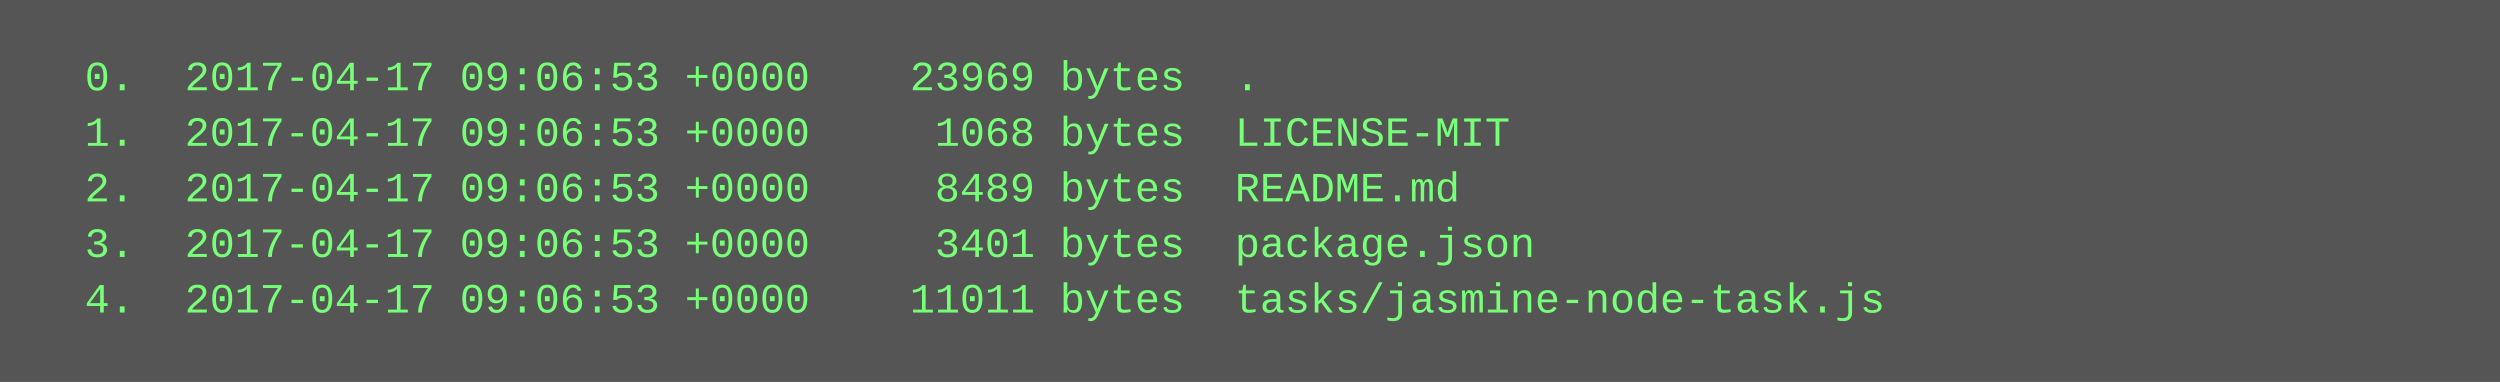
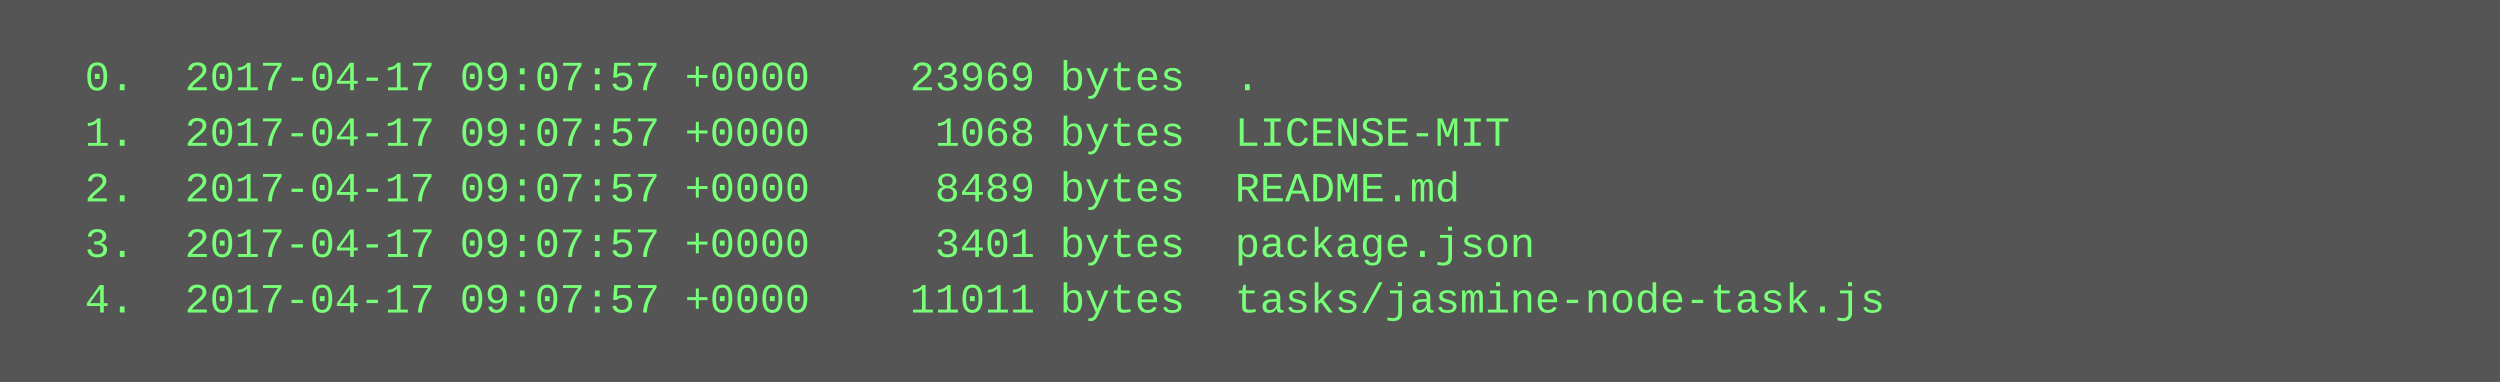
<svg xmlns="http://www.w3.org/2000/svg" height="110" width="720">
  <rect height="110" fill="#555" width="720" />
  <text fill="#7f7" font-family="Courier New" font-size="12" xml:space="preserve">
-     <tspan x="10" y="26">  0.  2017-04-17 09:06:53 +0000    23969 bytes  .</tspan>
-     <tspan x="10" y="42">  1.  2017-04-17 09:06:53 +0000     1068 bytes  LICENSE-MIT</tspan>
-     <tspan x="10" y="58">  2.  2017-04-17 09:06:53 +0000     8489 bytes  README.md</tspan>
-     <tspan x="10" y="74">  3.  2017-04-17 09:06:53 +0000     3401 bytes  package.json</tspan>
-     <tspan x="10" y="90">  4.  2017-04-17 09:06:53 +0000    11011 bytes  tasks/jasmine-node-task.js</tspan>
+     <tspan x="10" y="26">  0.  2017-04-17 09:07:57 +0000    23969 bytes  .</tspan>
+     <tspan x="10" y="42">  1.  2017-04-17 09:07:57 +0000     1068 bytes  LICENSE-MIT</tspan>
+     <tspan x="10" y="58">  2.  2017-04-17 09:07:57 +0000     8489 bytes  README.md</tspan>
+     <tspan x="10" y="74">  3.  2017-04-17 09:07:57 +0000     3401 bytes  package.json</tspan>
+     <tspan x="10" y="90">  4.  2017-04-17 09:07:57 +0000    11011 bytes  tasks/jasmine-node-task.js</tspan>
  </text>
</svg>
